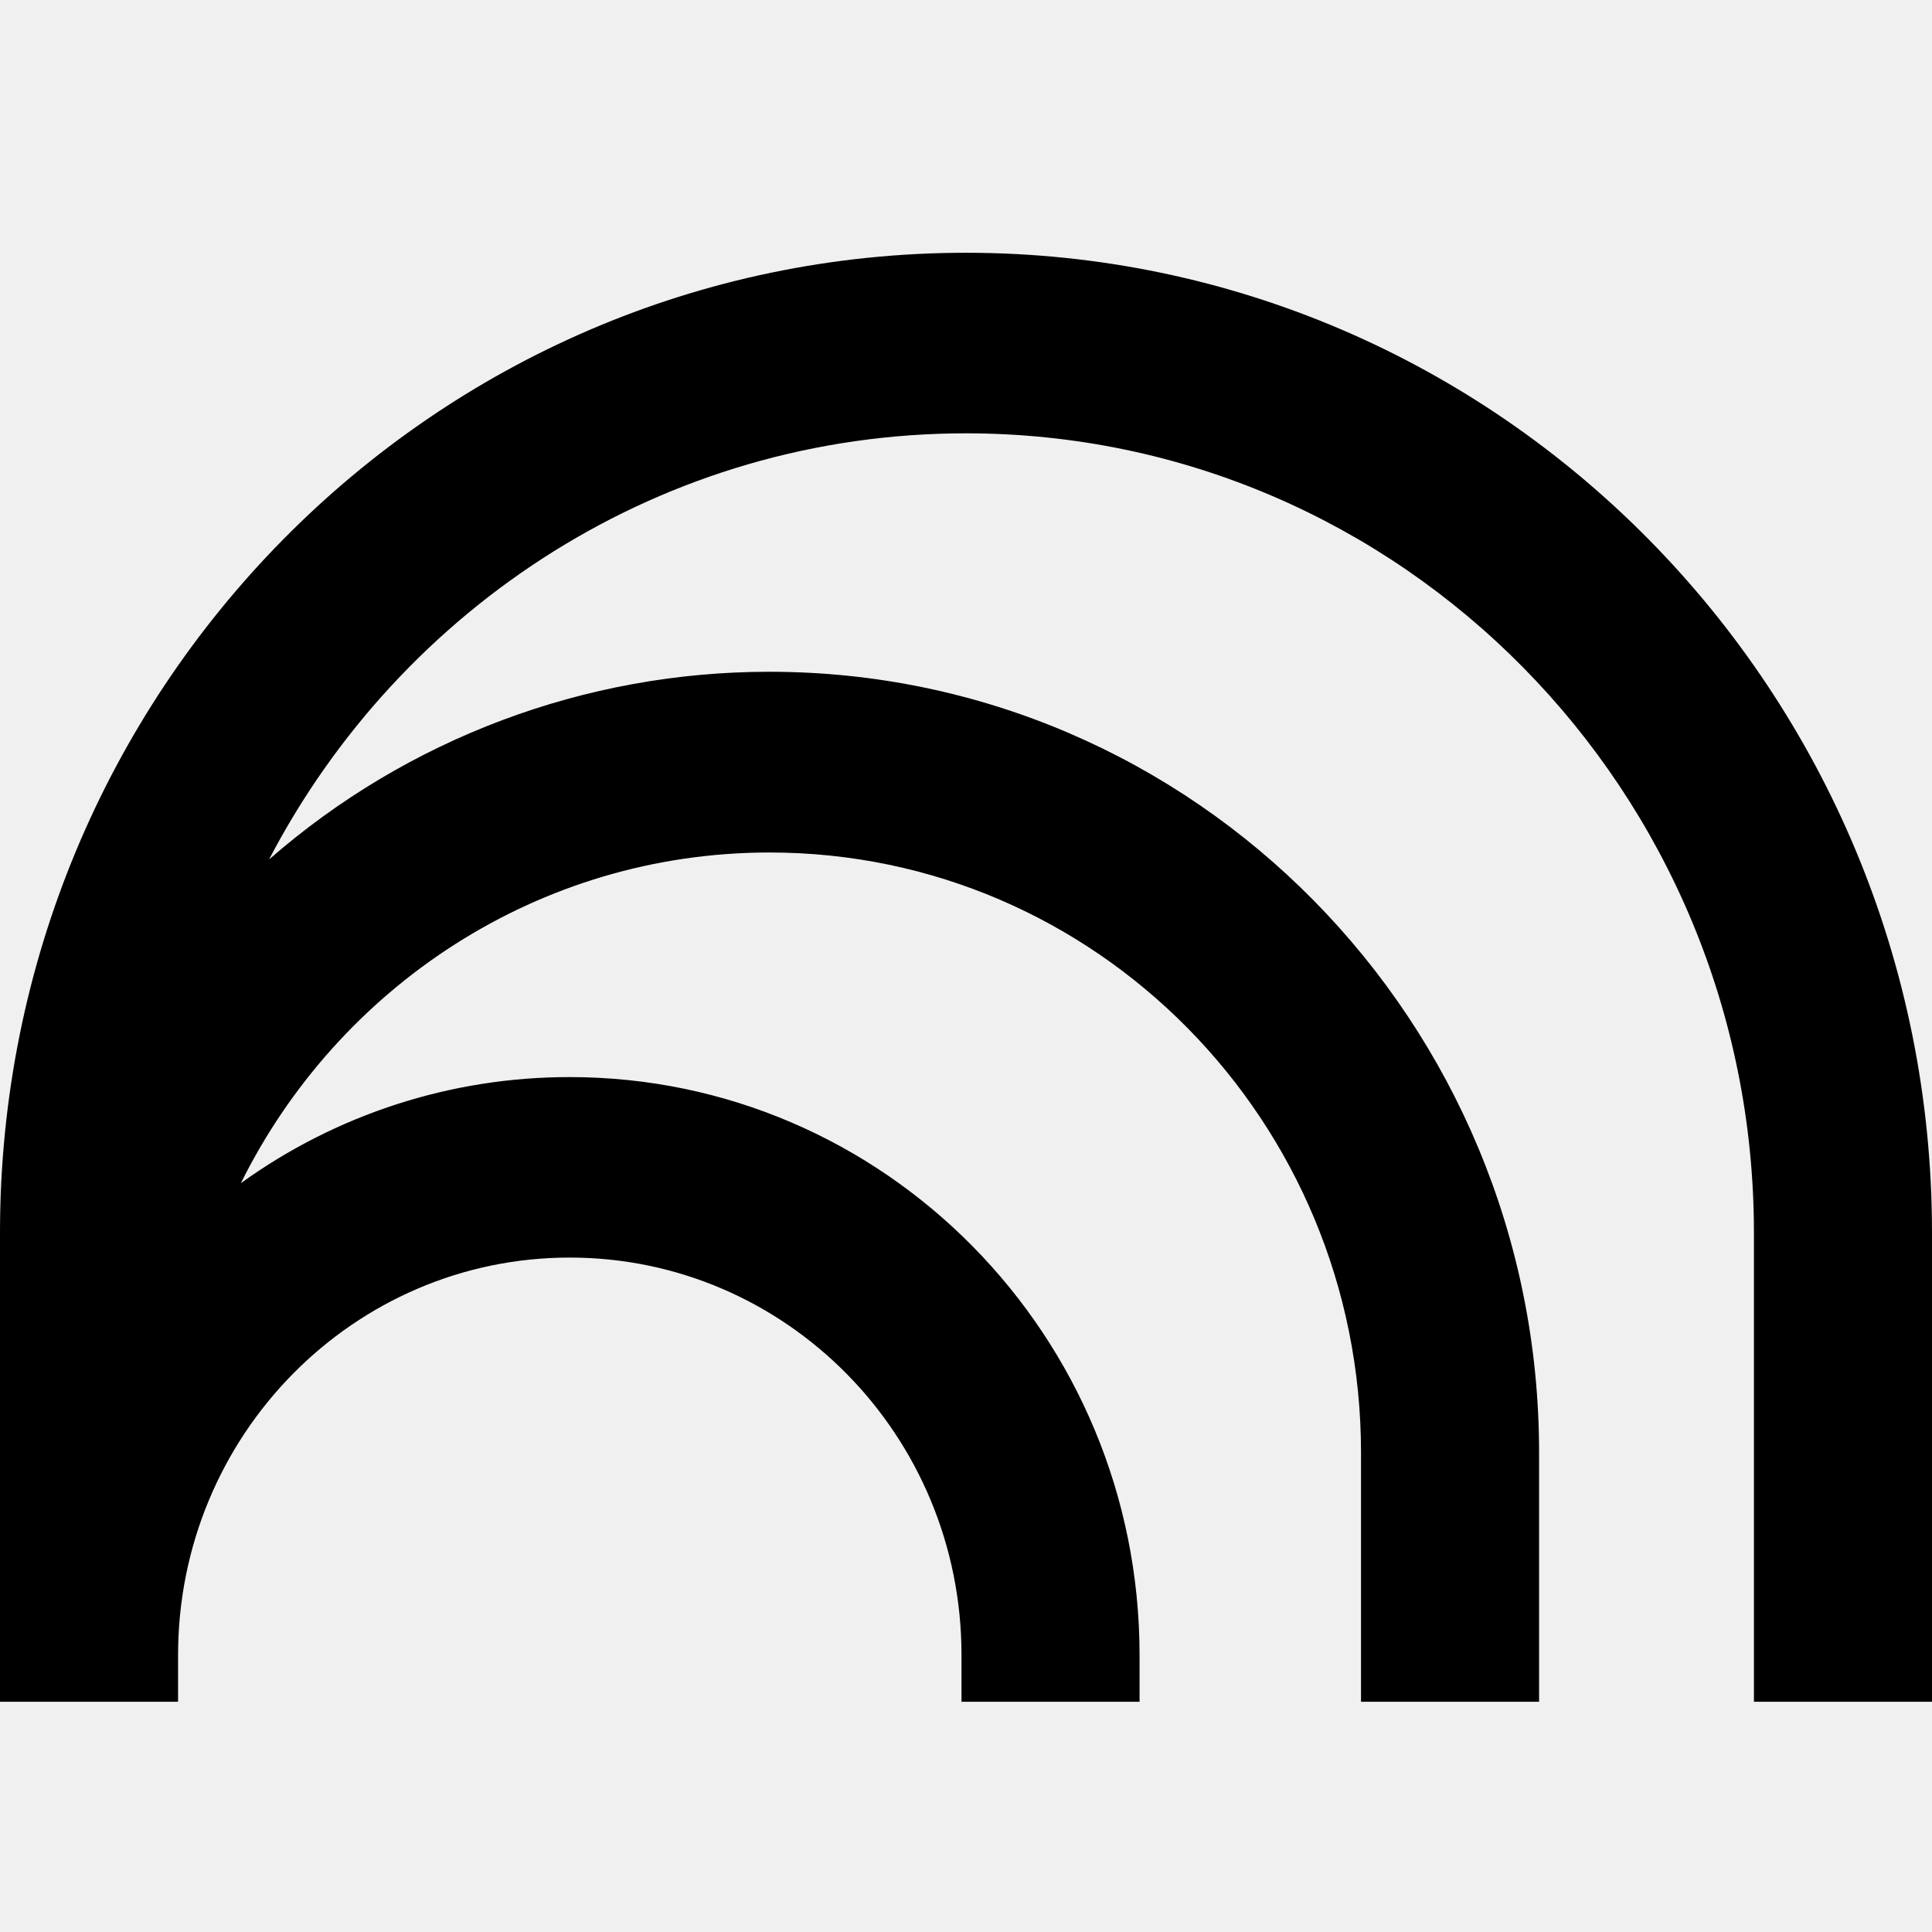
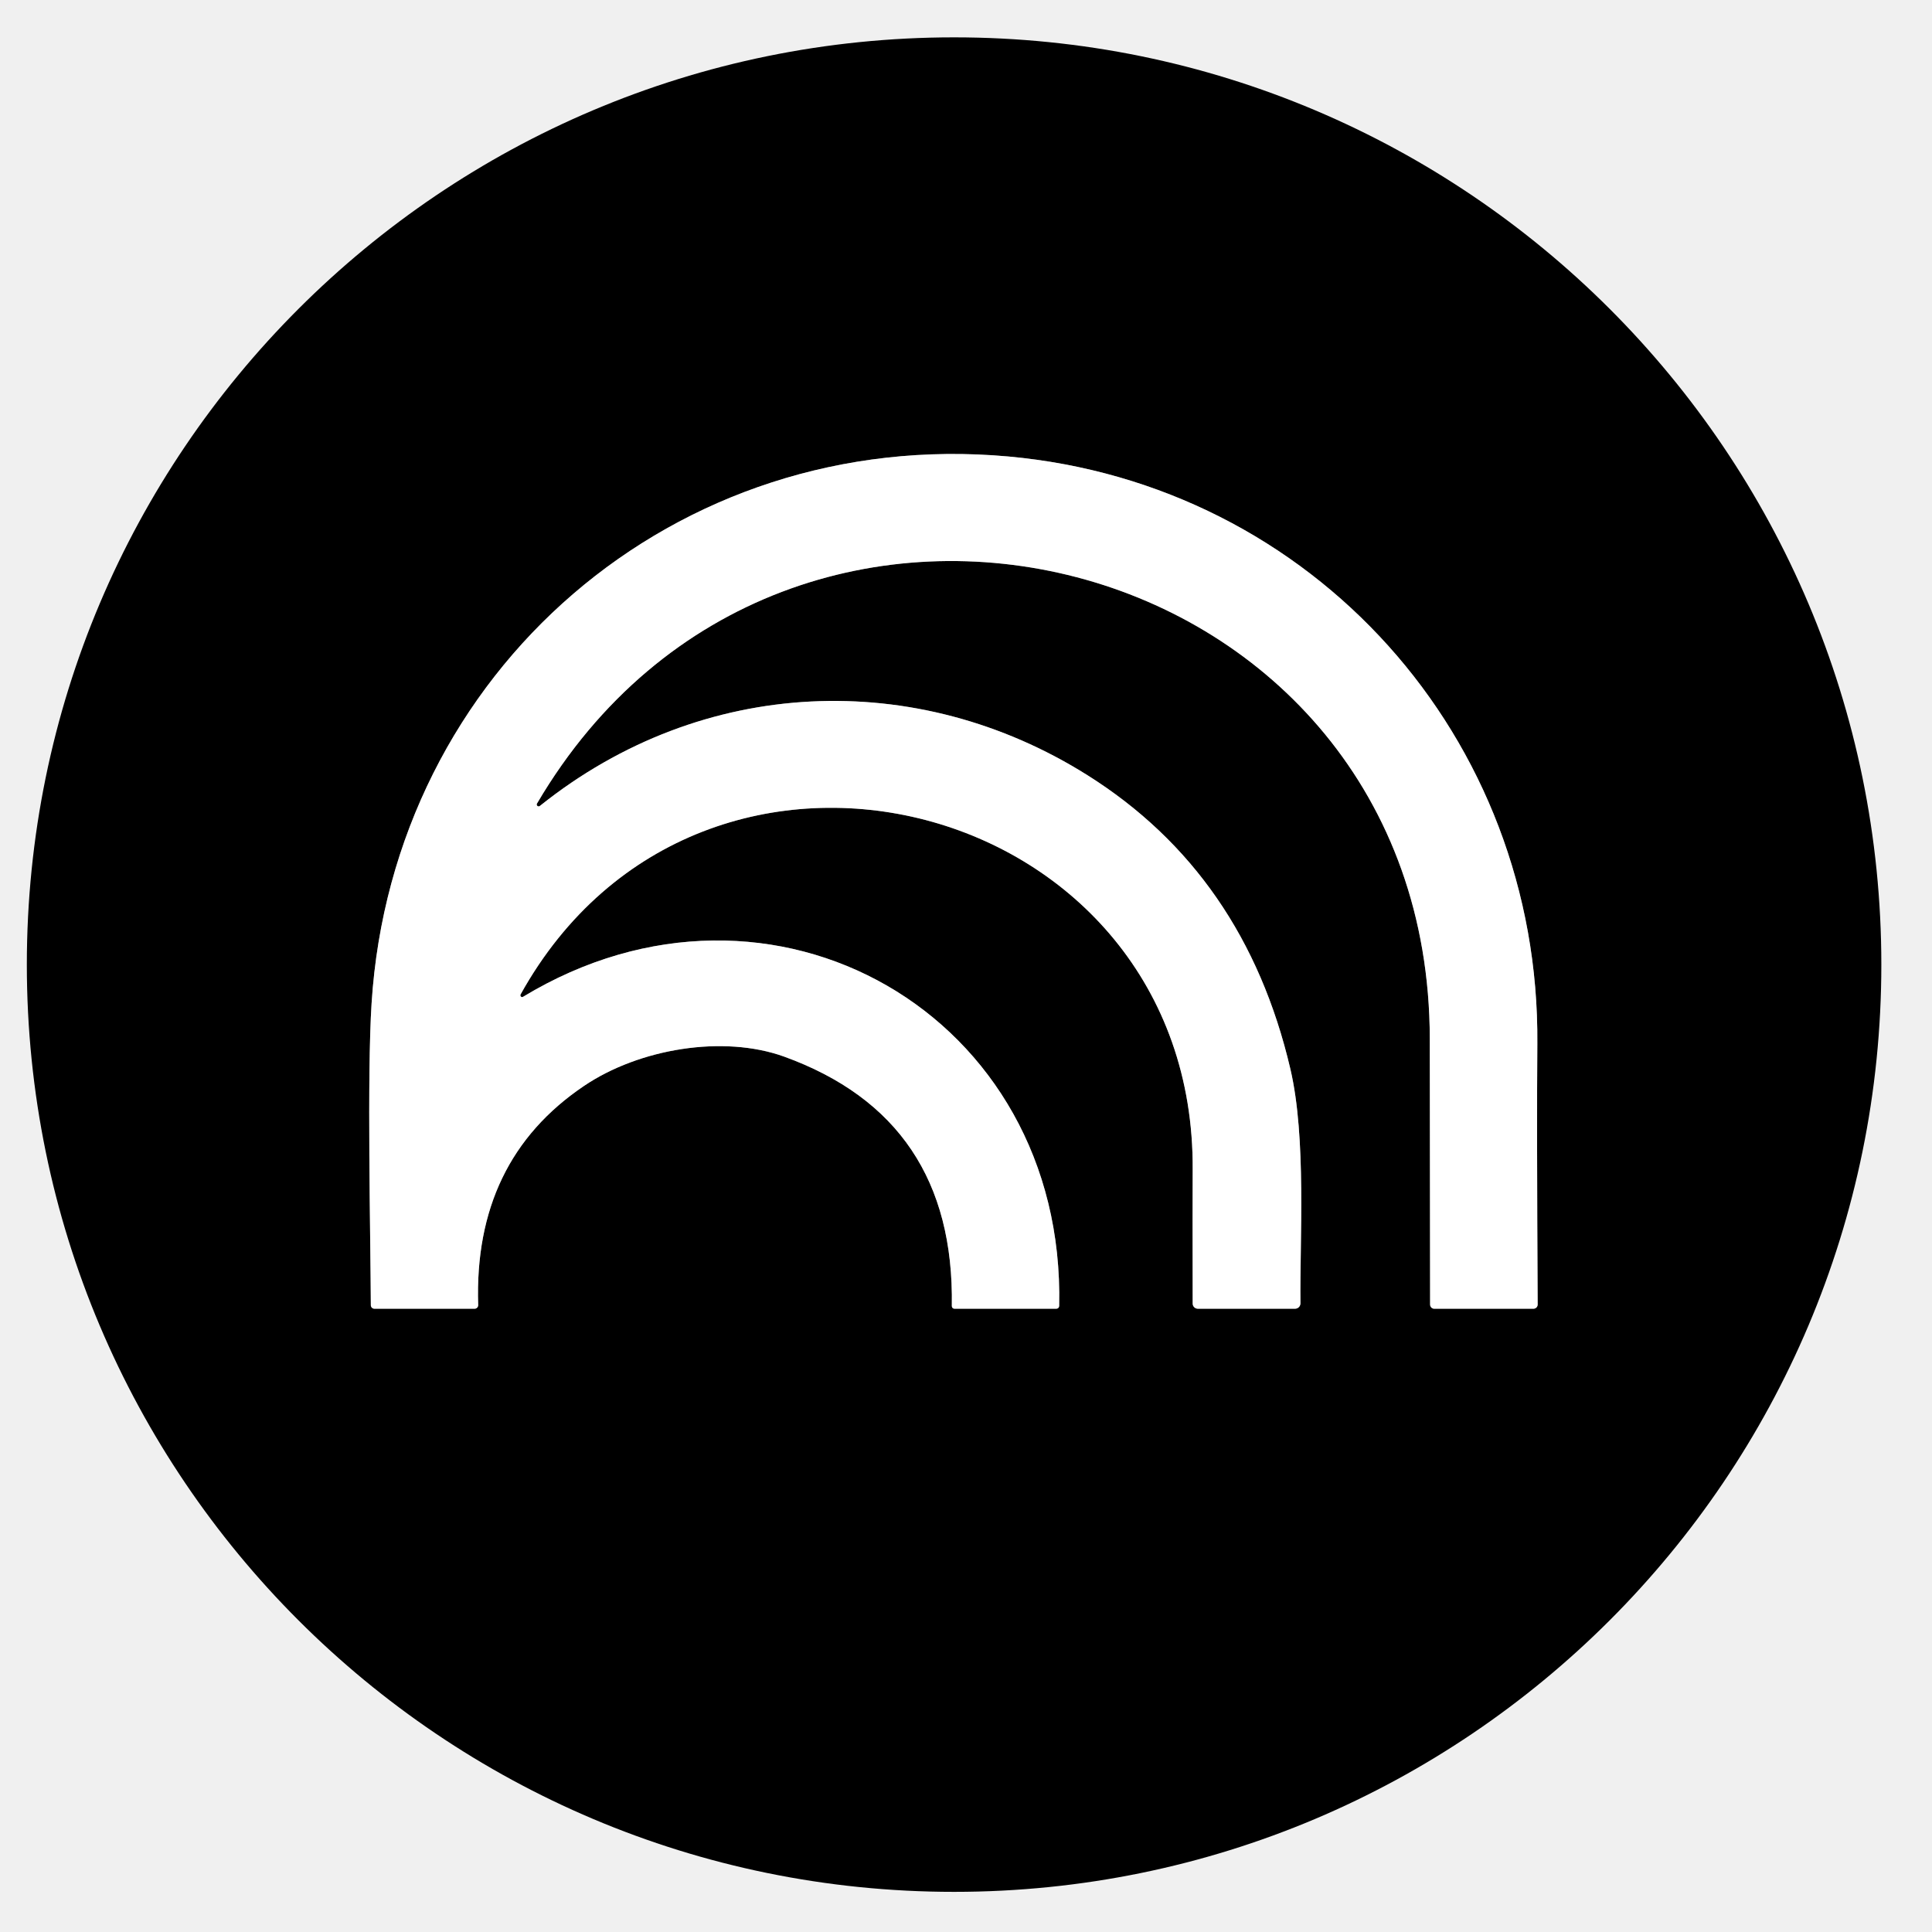
- <svg xmlns="http://www.w3.org/2000/svg" fill="currentColor" fill-rule="evenodd" height="1em" style="flex:none;line-height:1" viewBox="0 0 24 24" width="1em">
-   <path d="M11.999 3.14C5.372 3.14 0 8.588 0 15.312v5.828h2.212v-.58c0-2.728 2.178-4.938 4.866-4.938 2.688 0 4.866 2.21 4.866 4.937v.581h2.212v-.58c0-3.967-3.17-7.18-7.078-7.18a6.966 6.966 0 00-4.086 1.318C4.2 12.262 6.687 10.59 9.56 10.59c4.057 0 7.347 3.338 7.347 7.453v3.097h2.212v-3.097c0-5.355-4.28-9.698-9.56-9.698a9.438 9.438 0 00-6.217 2.332C4.984 7.528 8.244 5.383 12 5.383c5.406 0 9.788 4.446 9.788 9.93v5.827H24v-5.828C23.999 8.588 18.627 3.14 11.999 3.14z" />
+ <svg xmlns="http://www.w3.org/2000/svg" version="1.1" viewBox="0.00 0.00 180.00 180.00" width="128" height="128">
+   <path stroke="#808080" stroke-width="2.00" fill="none" stroke-linecap="butt" vector-effect="non-scaling-stroke" d="   M 48.50 92.65   C 65.41 62.21 111.36 74.31 111.12 109.00   Q 111.10 112.12 111.12 121.45   A 0.48 0.48 0.0 0 0 111.60 121.93   L 120.66 121.93   A 0.51 0.50 -90.0 0 0 121.16 121.42   C 121.09 115.53 121.73 106.04 120.22 99.59   Q 115.97 81.44 101.31 72.22   C 85.44 62.24 65.48 62.95 50.32 75.07   A 0.18 0.18 0.0 0 1 50.05 74.83   C 73.26 35.36 133.14 50.85 133.21 96.75   Q 133.23 105.82 133.24 121.54   A 0.39 0.38 90.0 0 0 133.62 121.93   L 142.87 121.93   A 0.39 0.39 0.0 0 0 143.26 121.54   Q 143.17 104.58 143.23 97.25   C 143.48 68.74 122.37 45.11 93.95 42.53   C 62.96 39.72 36.59 62.50 34.62 93.48   C 34.19 100.17 34.52 115.11 34.55 121.61   A 0.33 0.33 0.0 0 0 34.88 121.93   L 44.22 121.93   A 0.33 0.33 0.0 0 0 44.55 121.59   Q 44.12 108.12 54.40 101.18   C 59.56 97.69 67.39 96.40 73.05 98.44   Q 88.97 104.20 88.68 121.69   A 0.24 0.24 0.0 0 0 88.92 121.93   L 98.42 121.93   A 0.26 0.26 0.0 0 0 98.68 121.68   C 99.30 94.56 71.95 78.81 48.73 92.87   A 0.17 0.16 88.5 0 1 48.50 92.65" />
+   <path fill="#000000" d="   M 175.28 89.87   A 86.39 86.39 0.0 0 1 88.89 176.26   A 86.39 86.39 0.0 0 1 2.50 89.87   A 86.39 86.39 0.0 0 1 88.89 3.48   A 86.39 86.39 0.0 0 1 175.28 89.87   Z   M 48.50 92.65   C 65.41 62.21 111.36 74.31 111.12 109.00   Q 111.10 112.12 111.12 121.45   A 0.48 0.48 0.0 0 0 111.60 121.93   L 120.66 121.93   A 0.51 0.50 -90.0 0 0 121.16 121.42   C 121.09 115.53 121.73 106.04 120.22 99.59   Q 115.97 81.44 101.31 72.22   C 85.44 62.24 65.48 62.95 50.32 75.07   A 0.18 0.18 0.0 0 1 50.05 74.83   C 73.26 35.36 133.14 50.85 133.21 96.75   Q 133.23 105.82 133.24 121.54   A 0.39 0.38 90.0 0 0 133.62 121.93   L 142.87 121.93   A 0.39 0.39 0.0 0 0 143.26 121.54   Q 143.17 104.58 143.23 97.25   C 143.48 68.74 122.37 45.11 93.95 42.53   C 62.96 39.72 36.59 62.50 34.62 93.48   C 34.19 100.17 34.52 115.11 34.55 121.61   A 0.33 0.33 0.0 0 0 34.88 121.93   L 44.22 121.93   A 0.33 0.33 0.0 0 0 44.55 121.59   Q 44.12 108.12 54.40 101.18   C 59.56 97.69 67.39 96.40 73.05 98.44   Q 88.97 104.20 88.68 121.69   A 0.24 0.24 0.0 0 0 88.92 121.93   L 98.42 121.93   A 0.26 0.26 0.0 0 0 98.68 121.68   C 99.30 94.56 71.95 78.81 48.73 92.87   A 0.17 0.16 88.5 0 1 48.50 92.65   Z" />
+   <path fill="#ffffff" d="   M 48.50 92.65   A 0.17 0.16 88.5 0 0 48.73 92.87   C 71.95 78.81 99.30 94.56 98.68 121.68   A 0.26 0.26 0.0 0 1 98.42 121.93   L 88.92 121.93   A 0.24 0.24 0.0 0 1 88.68 121.69   Q 88.97 104.20 73.05 98.44   C 67.39 96.40 59.56 97.69 54.40 101.18   Q 44.12 108.12 44.55 121.59   A 0.33 0.33 0.0 0 1 44.22 121.93   L 34.88 121.93   A 0.33 0.33 0.0 0 1 34.55 121.61   C 34.52 115.11 34.19 100.17 34.62 93.48   C 36.59 62.50 62.96 39.72 93.95 42.53   C 122.37 45.11 143.48 68.74 143.23 97.25   Q 143.17 104.58 143.26 121.54   A 0.39 0.39 0.0 0 1 142.87 121.93   L 133.62 121.93   A 0.39 0.38 90.0 0 1 133.24 121.54   Q 133.23 105.82 133.21 96.75   C 133.14 50.85 73.26 35.36 50.05 74.83   A 0.18 0.18 0.0 0 0 50.32 75.07   C 65.48 62.95 85.44 62.24 101.31 72.22   Q 115.97 81.44 120.22 99.59   C 121.73 106.04 121.09 115.53 121.16 121.42   A 0.51 0.50 90.0 0 1 120.66 121.93   L 111.60 121.93   A 0.48 0.48 0.0 0 1 111.12 121.45   Q 111.10 112.12 111.12 109.00   C 111.36 74.31 65.41 62.21 48.50 92.65   Z" />
</svg>
